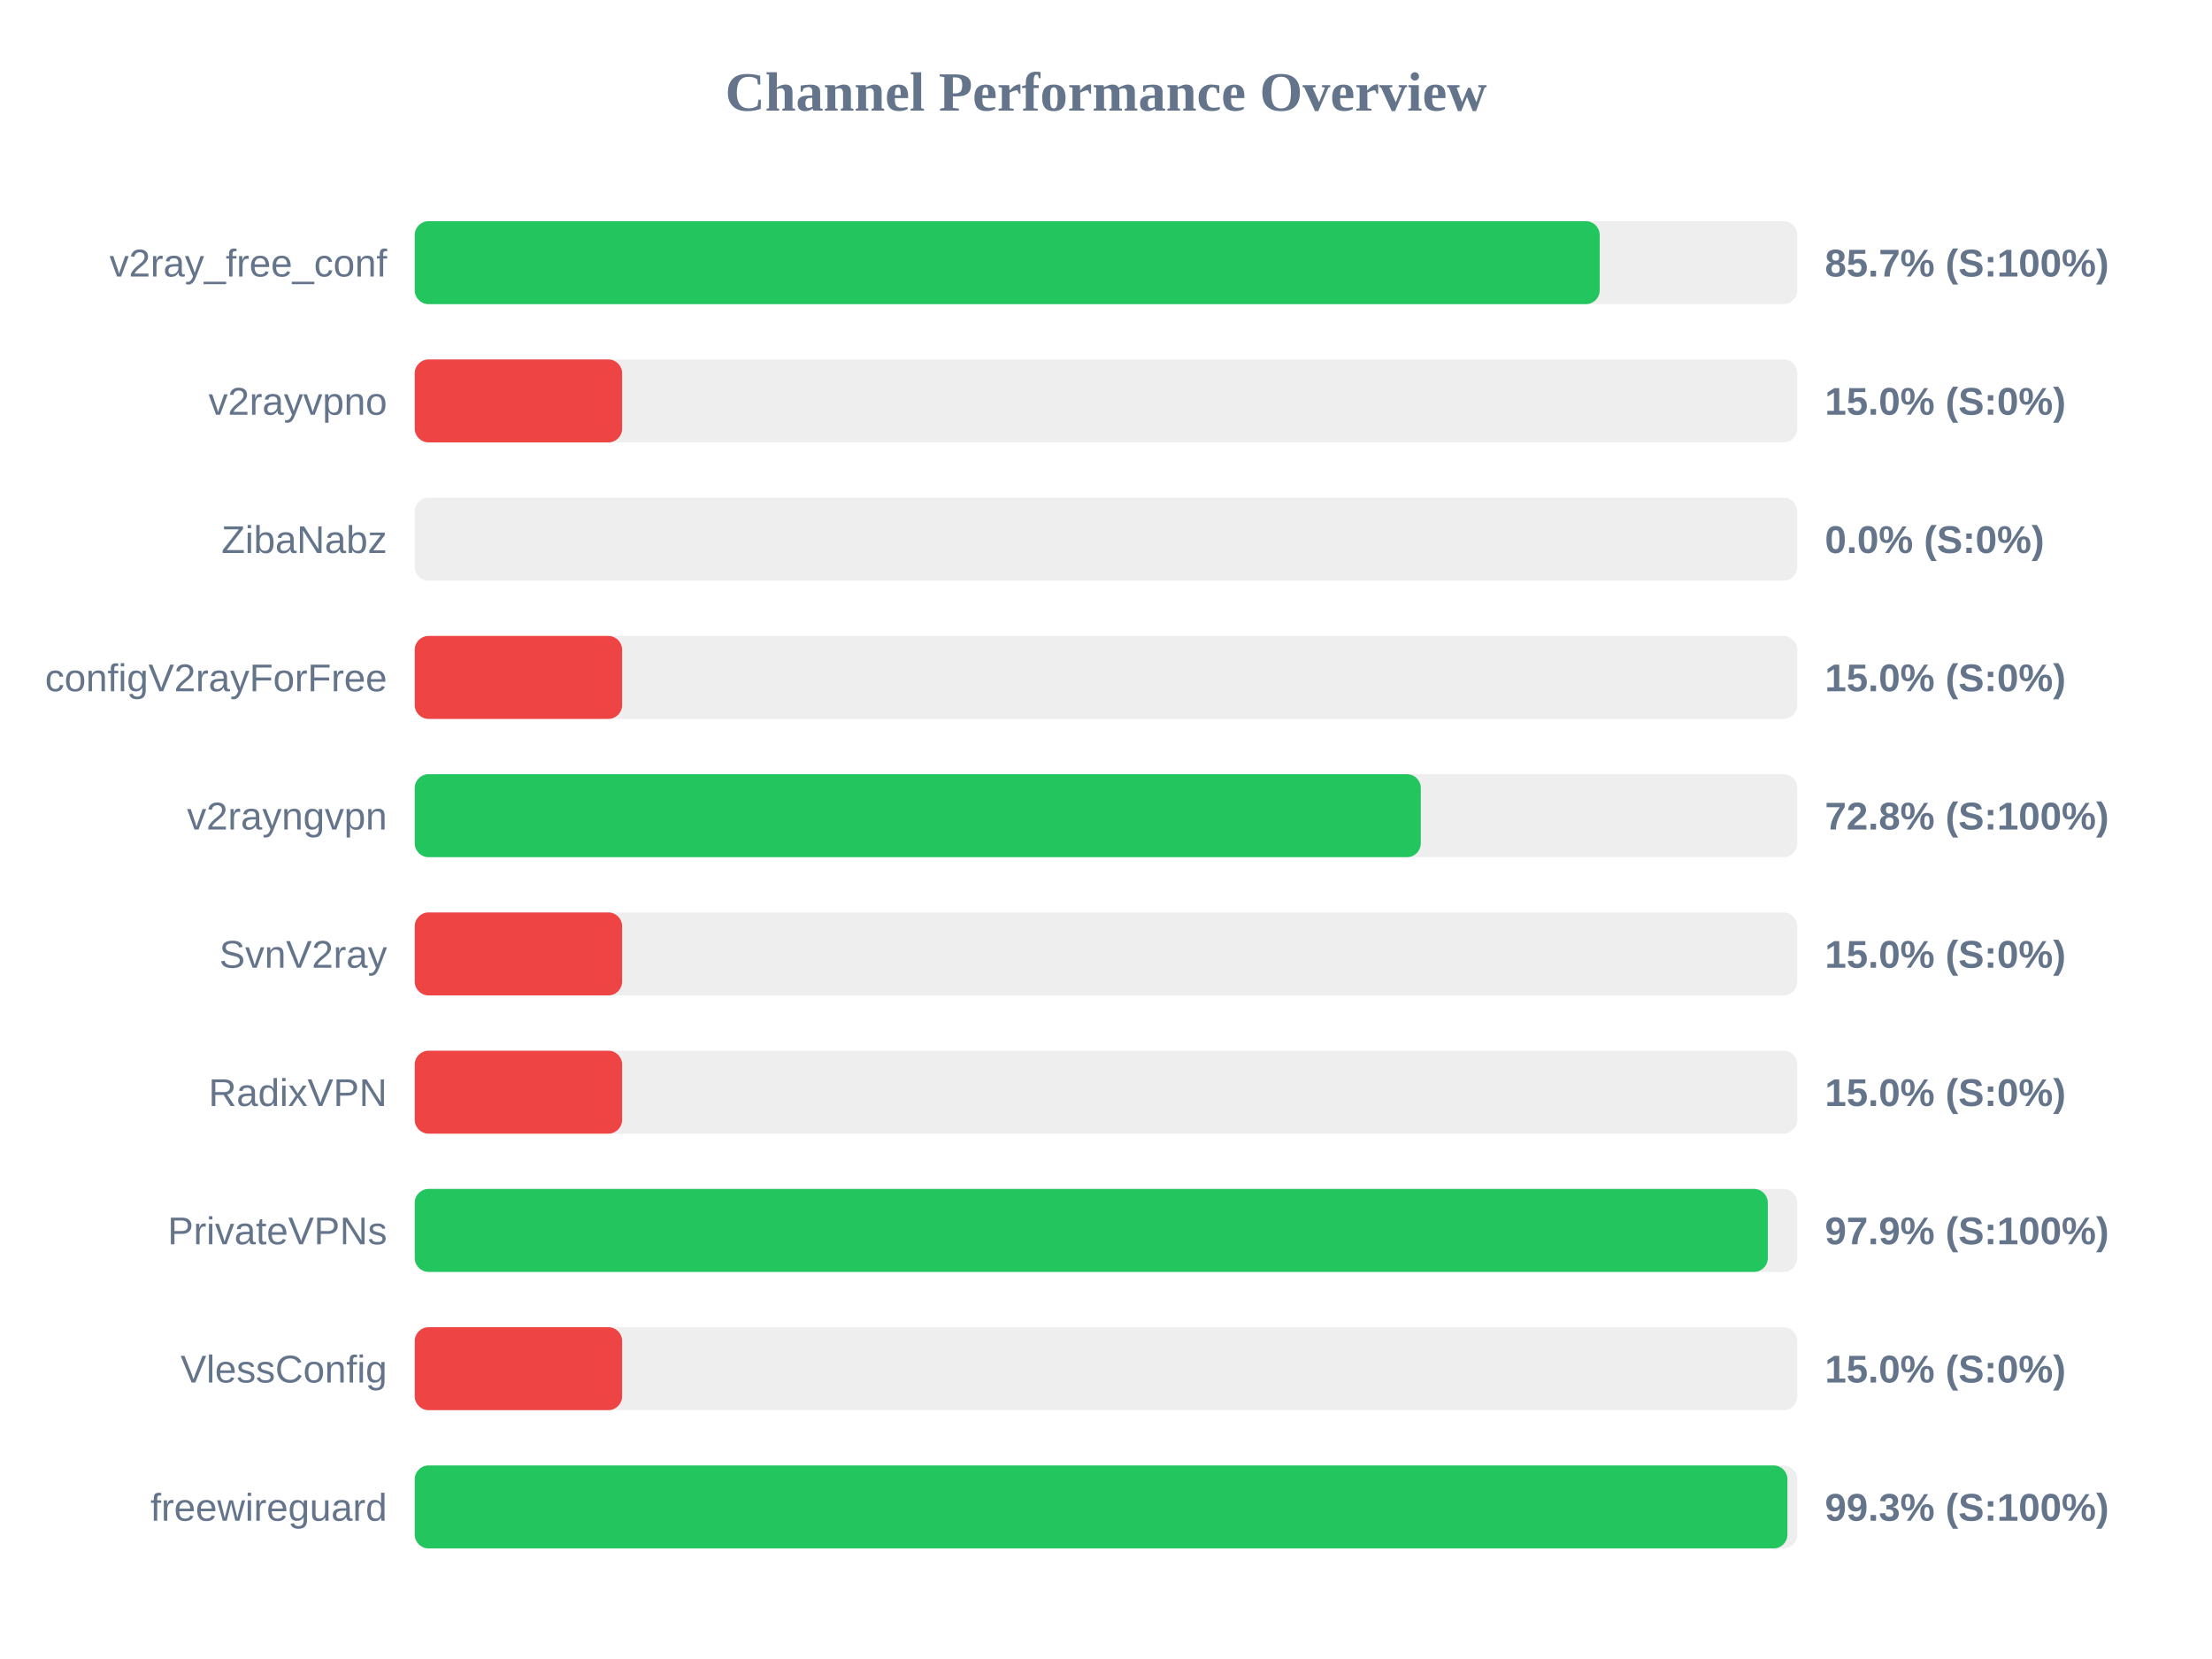
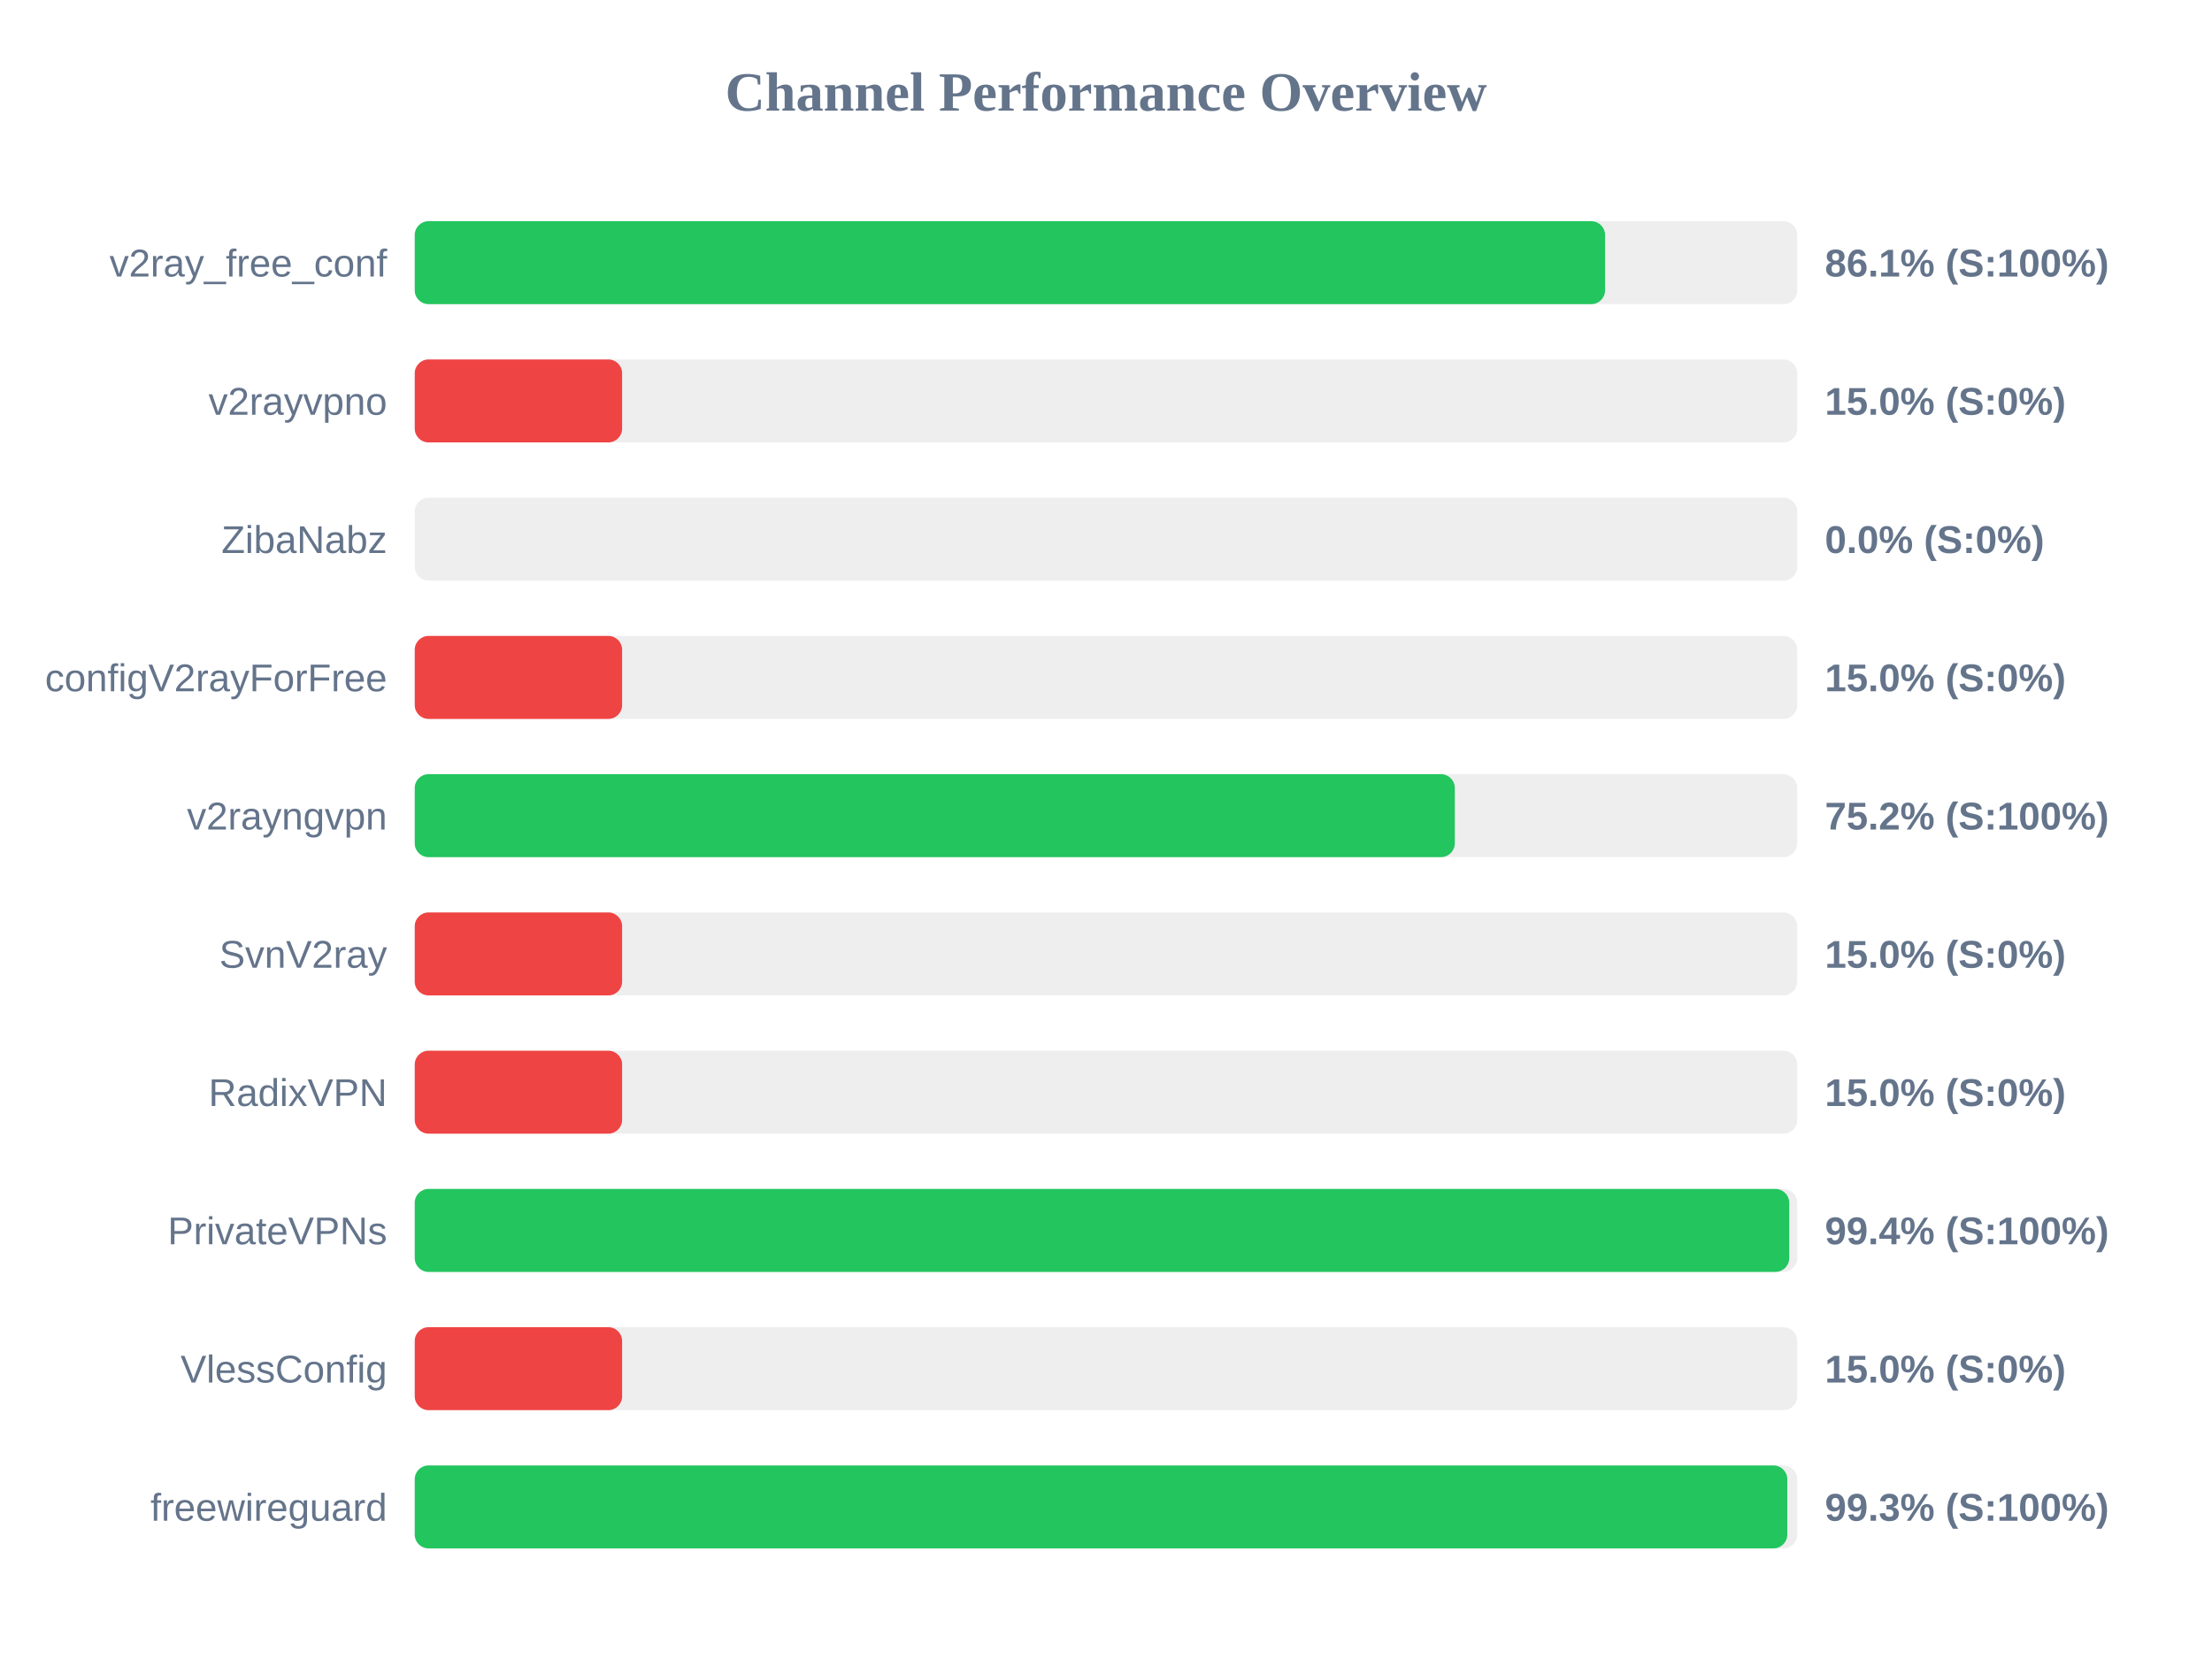
<svg xmlns="http://www.w3.org/2000/svg" width="800" height="600" version="1.1">
  <style>
        .row { font: 14px Arial; fill: #64748b; }
        .score { font: bold 14px Arial; fill: #64748b; }
    </style>
  <text x="400" y="40" text-anchor="middle" font-size="20px" font-weight="bold" fill="#64748b">Channel Performance Overview</text>
  <rect x="150" y="80" width="500" height="30" fill="#eee" rx="5" />
-   <rect x="150" y="80" width="428.55" height="30" fill="#22c55e" rx="5" />
+   <rect x="150" y="80" width="430.5" height="30" fill="#22c55e" rx="5" />
  <text x="140" y="100" text-anchor="end" class="row">v2ray_free_conf</text>
-   <text x="660" y="100" text-anchor="start" class="score">85.7% (S:100%)</text>
+   <text x="660" y="100" text-anchor="start" class="score">86.1% (S:100%)</text>
  <rect x="150" y="130" width="500" height="30" fill="#eee" rx="5" />
  <rect x="150" y="130" width="75.0" height="30" fill="#ef4444" rx="5" />
  <text x="140" y="150" text-anchor="end" class="row">v2rayvpno</text>
  <text x="660" y="150" text-anchor="start" class="score">15.0% (S:0%)</text>
  <rect x="150" y="180" width="500" height="30" fill="#eee" rx="5" />
  <rect x="150" y="180" width="0.0" height="30" fill="#ef4444" rx="5" />
  <text x="140" y="200" text-anchor="end" class="row">ZibaNabz</text>
  <text x="660" y="200" text-anchor="start" class="score">0.0% (S:0%)</text>
  <rect x="150" y="230" width="500" height="30" fill="#eee" rx="5" />
  <rect x="150" y="230" width="75.0" height="30" fill="#ef4444" rx="5" />
  <text x="140" y="250" text-anchor="end" class="row">configV2rayForFree</text>
  <text x="660" y="250" text-anchor="start" class="score">15.0% (S:0%)</text>
  <rect x="150" y="280" width="500" height="30" fill="#eee" rx="5" />
-   <rect x="150" y="280" width="363.85" height="30" fill="#22c55e" rx="5" />
+   <rect x="150" y="280" width="376.15" height="30" fill="#22c55e" rx="5" />
  <text x="140" y="300" text-anchor="end" class="row">v2rayngvpn</text>
-   <text x="660" y="300" text-anchor="start" class="score">72.8% (S:100%)</text>
+   <text x="660" y="300" text-anchor="start" class="score">75.2% (S:100%)</text>
  <rect x="150" y="330" width="500" height="30" fill="#eee" rx="5" />
  <rect x="150" y="330" width="75.0" height="30" fill="#ef4444" rx="5" />
  <text x="140" y="350" text-anchor="end" class="row">SvnV2ray</text>
  <text x="660" y="350" text-anchor="start" class="score">15.0% (S:0%)</text>
  <rect x="150" y="380" width="500" height="30" fill="#eee" rx="5" />
  <rect x="150" y="380" width="75.0" height="30" fill="#ef4444" rx="5" />
  <text x="140" y="400" text-anchor="end" class="row">RadixVPN</text>
  <text x="660" y="400" text-anchor="start" class="score">15.0% (S:0%)</text>
  <rect x="150" y="430" width="500" height="30" fill="#eee" rx="5" />
-   <rect x="150" y="430" width="489.35" height="30" fill="#22c55e" rx="5" />
+   <rect x="150" y="430" width="497.1" height="30" fill="#22c55e" rx="5" />
  <text x="140" y="450" text-anchor="end" class="row">PrivateVPNs</text>
-   <text x="660" y="450" text-anchor="start" class="score">97.9% (S:100%)</text>
+   <text x="660" y="450" text-anchor="start" class="score">99.4% (S:100%)</text>
  <rect x="150" y="480" width="500" height="30" fill="#eee" rx="5" />
  <rect x="150" y="480" width="75.0" height="30" fill="#ef4444" rx="5" />
  <text x="140" y="500" text-anchor="end" class="row">VlessConfig</text>
  <text x="660" y="500" text-anchor="start" class="score">15.0% (S:0%)</text>
  <rect x="150" y="530" width="500" height="30" fill="#eee" rx="5" />
-   <rect x="150" y="530" width="496.45" height="30" fill="#22c55e" rx="5" />
+   <rect x="150" y="530" width="496.4" height="30" fill="#22c55e" rx="5" />
  <text x="140" y="550" text-anchor="end" class="row">freewireguard</text>
  <text x="660" y="550" text-anchor="start" class="score">99.3% (S:100%)</text>
</svg>
